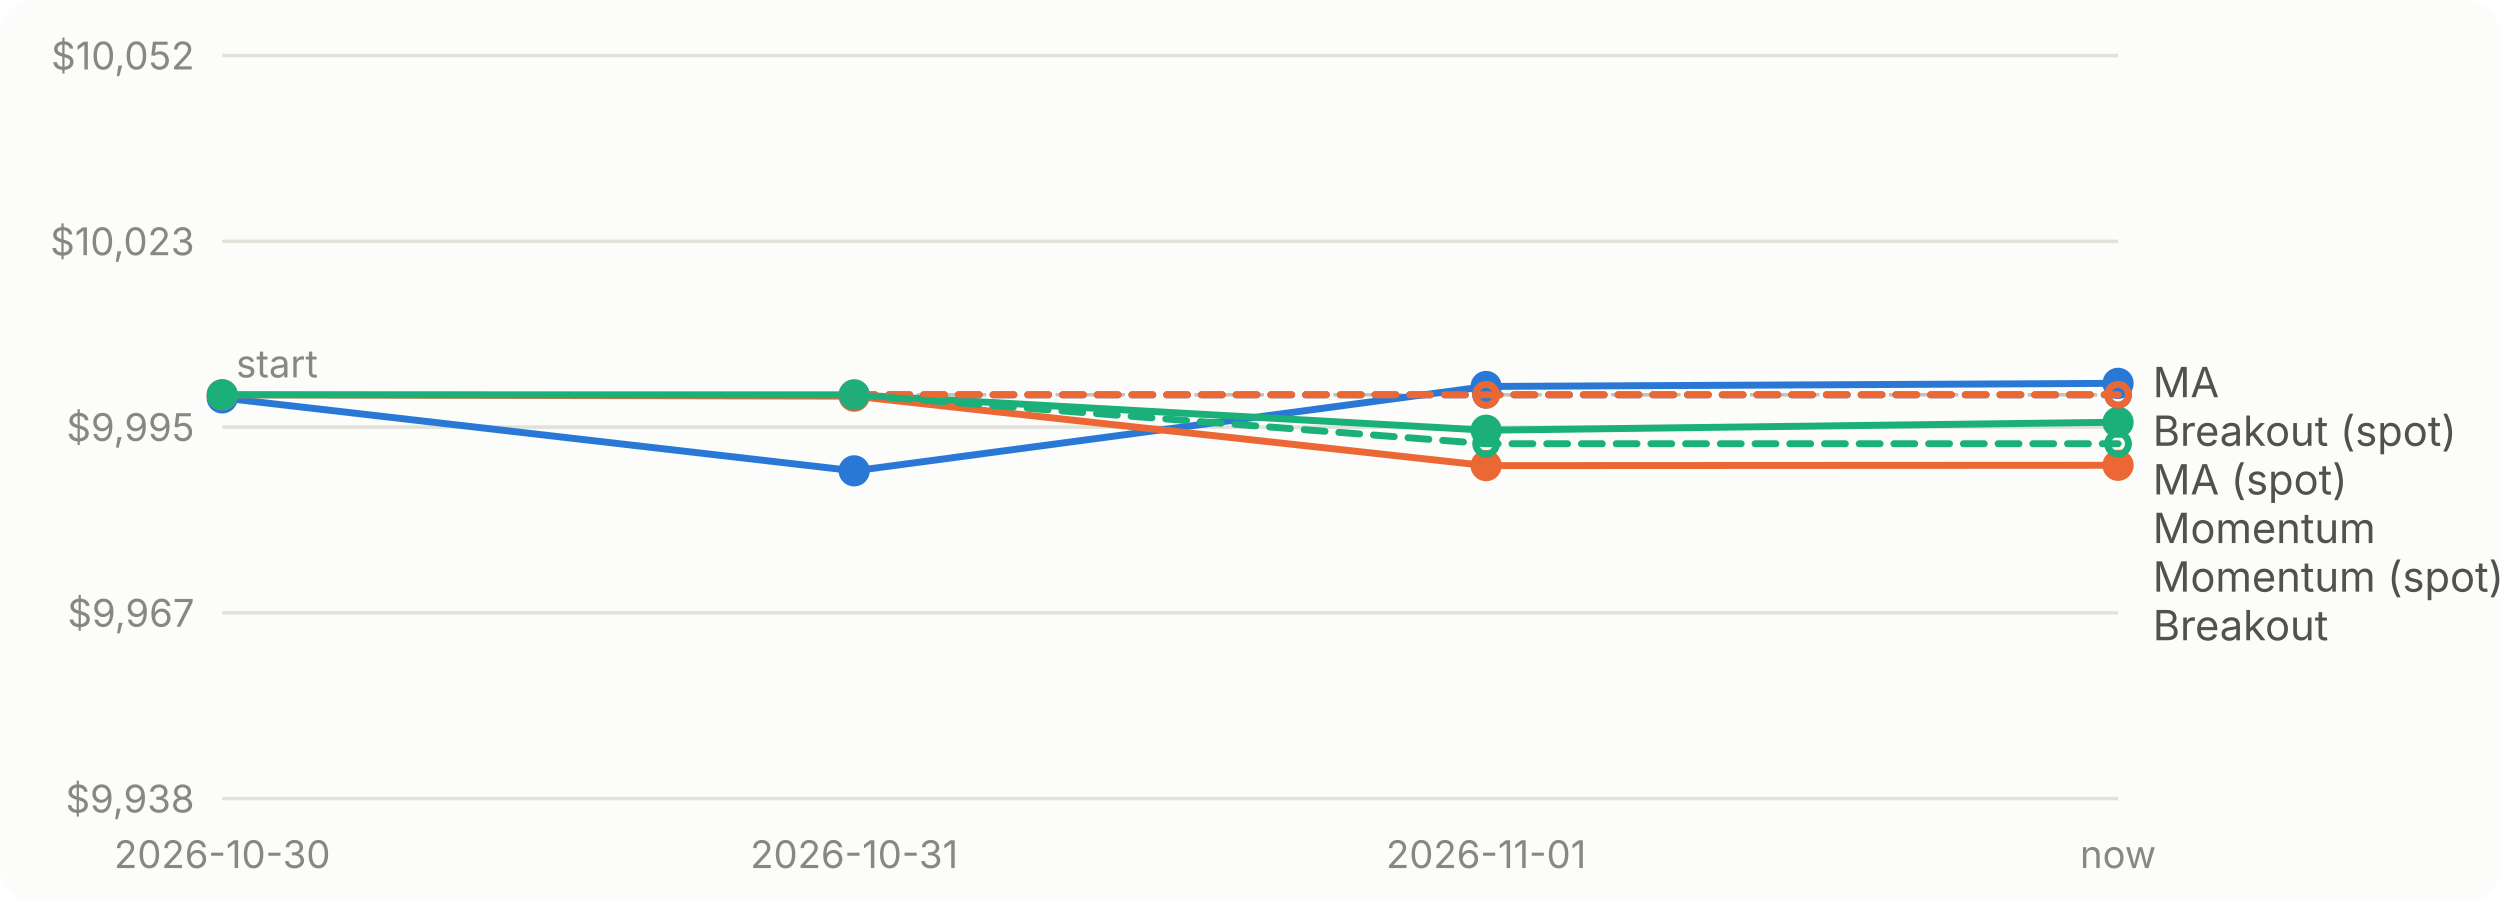
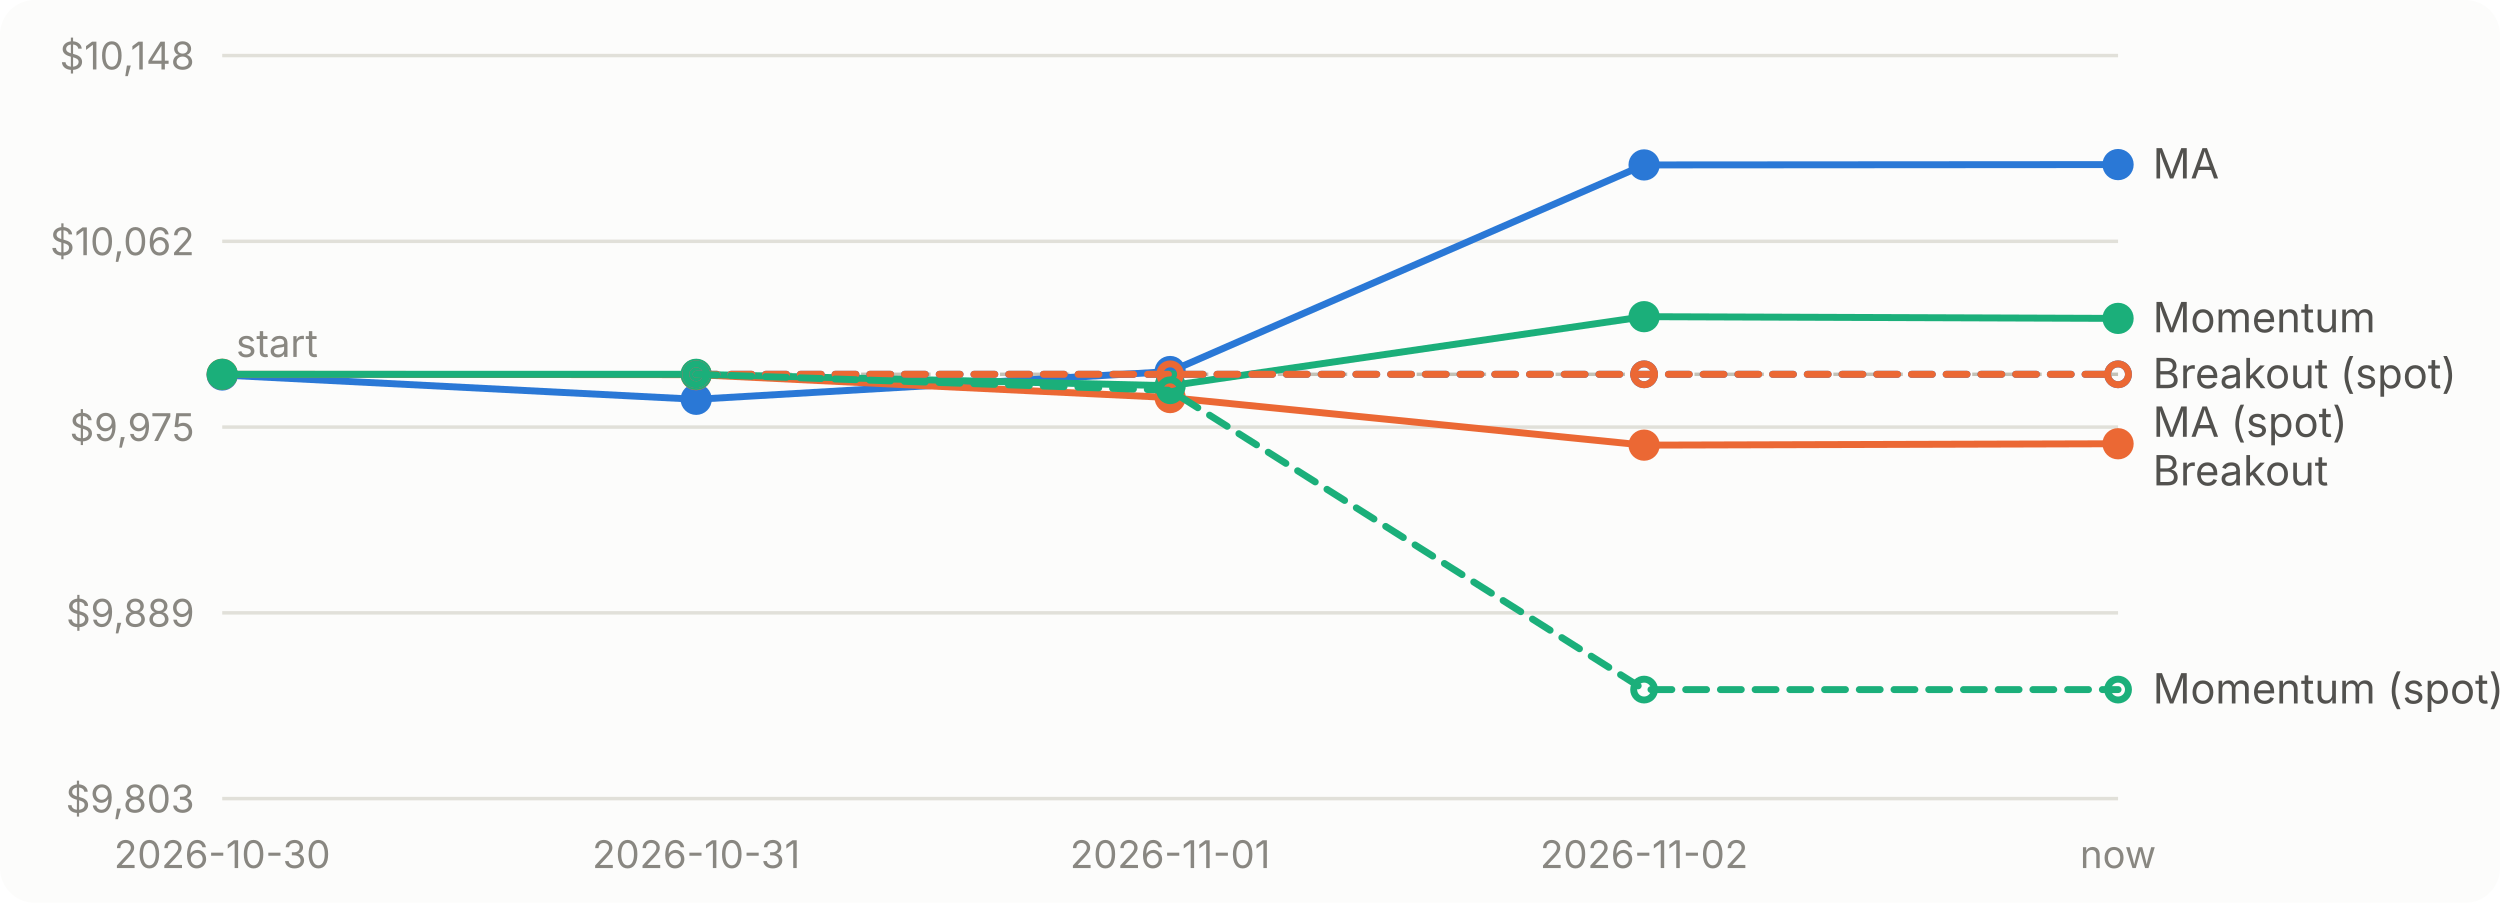
<svg xmlns="http://www.w3.org/2000/svg" viewBox="0 0 720 260" width="720" height="260" role="img" aria-label="Account value over time for each strategy">
  <style>text{font:11px system-ui,-apple-system,'Segoe UI',sans-serif;fill:#898781}.bg{fill:#fcfcfb}.grid{stroke:#e1e0d9}.base{stroke:#c3c2b7}.lbl{fill:#52514e;font-size:12px}.ma_crossover{stroke:#2a78d6;fill:#2a78d6}.breakout{stroke:#eb6834;fill:#eb6834}.momentum{stroke:#1baf7a;fill:#1baf7a}@media (prefers-color-scheme: dark){.bg{fill:#1a1a19}.grid{stroke:#2c2c2a}.base{stroke:#383835}.lbl{fill:#c3c2b7}.ma_crossover{stroke:#3987e5;fill:#3987e5}.breakout{stroke:#d95926;fill:#d95926}.momentum{stroke:#199e70;fill:#199e70}}</style>
  <rect class="bg" width="720" height="260" rx="10" />
  <line class="grid" x1="64" x2="610" y1="230.0" y2="230.0" />
-   <text x="56" y="234.0" text-anchor="end">$9,938</text>
+   <text x="56" y="234.0" text-anchor="end">$9,803</text>
  <line class="grid" x1="64" x2="610" y1="176.5" y2="176.5" />
-   <text x="56" y="180.5" text-anchor="end">$9,967</text>
+   <text x="56" y="180.5" text-anchor="end">$9,889</text>
  <line class="grid" x1="64" x2="610" y1="123.0" y2="123.0" />
-   <text x="56" y="127.0" text-anchor="end">$9,995</text>
+   <text x="56" y="127.0" text-anchor="end">$9,975</text>
  <line class="grid" x1="64" x2="610" y1="69.5" y2="69.5" />
-   <text x="56" y="73.5" text-anchor="end">$10,023</text>
+   <text x="56" y="73.5" text-anchor="end">$10,062</text>
  <line class="grid" x1="64" x2="610" y1="16.0" y2="16.0" />
-   <text x="56" y="20.0" text-anchor="end">$10,052</text>
-   <line class="base" x1="64" x2="610" y1="113.7" y2="113.7" stroke-dasharray="4 4" />
-   <text x="68" y="108.7">start</text>
+   <text x="56" y="20.0" text-anchor="end">$10,148</text>
+   <line class="base" x1="64" x2="610" y1="107.8" y2="107.8" stroke-dasharray="4 4" />
+   <text x="68" y="102.8">start</text>
  <text x="64.0" y="250" text-anchor="middle">2026-10-30</text>
-   <text x="246.0" y="250" text-anchor="middle">2026-10-31</text>
-   <text x="428.0" y="250" text-anchor="middle">2026-11-01</text>
+   <text x="200.5" y="250" text-anchor="middle">2026-10-31</text>
+   <text x="337.0" y="250" text-anchor="middle">2026-11-01</text>
+   <text x="473.5" y="250" text-anchor="middle">2026-11-02</text>
  <text x="610.0" y="250" text-anchor="middle">now</text>
-   <path class="ma_crossover" d="M64.0,114.6L246.0,135.6L428.0,111.3L610.0,110.4" style="fill:none" stroke-width="2" stroke-linejoin="round" stroke-linecap="round" />
-   <circle class="ma_crossover" cx="64.0" cy="114.6" r="4" stroke="none" />
-   <circle class="ma_crossover" cx="246.0" cy="135.6" r="4" stroke="none" />
-   <circle class="ma_crossover" cx="428.0" cy="111.3" r="4" stroke="none" />
-   <circle class="ma_crossover" cx="610.0" cy="110.4" r="4" stroke="none" />
-   <path class="breakout" d="M64.0,113.7L246.0,114.1L428.0,134.1L610.0,134.0" style="fill:none" stroke-width="2" stroke-linejoin="round" stroke-linecap="round" />
-   <circle class="breakout" cx="64.0" cy="113.7" r="4" stroke="none" />
-   <circle class="breakout" cx="246.0" cy="114.1" r="4" stroke="none" />
-   <circle class="breakout" cx="428.0" cy="134.1" r="4" stroke="none" />
-   <circle class="breakout" cx="610.0" cy="134.0" r="4" stroke="none" />
-   <path class="momentum" d="M64.0,113.7L246.0,113.7L428.0,123.9L610.0,121.6" style="fill:none" stroke-width="2" stroke-linejoin="round" stroke-linecap="round" />
-   <circle class="momentum" cx="64.0" cy="113.7" r="4" stroke="none" />
-   <circle class="momentum" cx="246.0" cy="113.7" r="4" stroke="none" />
-   <circle class="momentum" cx="428.0" cy="123.9" r="4" stroke="none" />
-   <circle class="momentum" cx="610.0" cy="121.6" r="4" stroke="none" />
-   <path class="ma_crossover" d="M246.0,113.7L428.0,113.7L610.0,113.7" style="fill:none" stroke-width="2" stroke-linejoin="round" stroke-linecap="round" stroke-dasharray="6 4" />
-   <circle class="ma_crossover" cx="246.0" cy="113.7" r="3" style="fill:none" stroke-width="2" />
-   <circle class="ma_crossover" cx="428.0" cy="113.7" r="3" style="fill:none" stroke-width="2" />
-   <circle class="ma_crossover" cx="610.0" cy="113.7" r="3" style="fill:none" stroke-width="2" />
-   <path class="breakout" d="M246.0,113.7L428.0,113.7L610.0,113.7" style="fill:none" stroke-width="2" stroke-linejoin="round" stroke-linecap="round" stroke-dasharray="6 4" />
-   <circle class="breakout" cx="246.0" cy="113.7" r="3" style="fill:none" stroke-width="2" />
-   <circle class="breakout" cx="428.0" cy="113.7" r="3" style="fill:none" stroke-width="2" />
-   <circle class="breakout" cx="610.0" cy="113.7" r="3" style="fill:none" stroke-width="2" />
-   <path class="momentum" d="M246.0,113.7L428.0,127.8L610.0,127.8" style="fill:none" stroke-width="2" stroke-linejoin="round" stroke-linecap="round" stroke-dasharray="6 4" />
-   <circle class="momentum" cx="246.0" cy="113.7" r="3" style="fill:none" stroke-width="2" />
-   <circle class="momentum" cx="428.0" cy="127.8" r="3" style="fill:none" stroke-width="2" />
-   <circle class="momentum" cx="610.0" cy="127.8" r="3" style="fill:none" stroke-width="2" />
-   <text class="lbl" x="620" y="114.4">MA</text>
-   <text class="lbl" x="620" y="128.4">Breakout (spot)</text>
-   <text class="lbl" x="620" y="142.4">MA (spot)</text>
-   <text class="lbl" x="620" y="156.4">Momentum</text>
-   <text class="lbl" x="620" y="170.4">Momentum (spot)</text>
-   <text class="lbl" x="620" y="184.4">Breakout</text>
+   <path class="ma_crossover" d="M64.0,108.0L200.5,115.0L337.0,107.0L473.5,47.5L610.0,47.4" style="fill:none" stroke-width="2" stroke-linejoin="round" stroke-linecap="round" />
+   <circle class="ma_crossover" cx="64.0" cy="108.0" r="4" stroke="none" />
+   <circle class="ma_crossover" cx="200.5" cy="115.0" r="4" stroke="none" />
+   <circle class="ma_crossover" cx="337.0" cy="107.0" r="4" stroke="none" />
+   <circle class="ma_crossover" cx="473.5" cy="47.5" r="4" stroke="none" />
+   <circle class="ma_crossover" cx="610.0" cy="47.4" r="4" stroke="none" />
+   <path class="breakout" d="M64.0,107.8L200.5,107.9L337.0,114.5L473.5,128.2L610.0,127.8" style="fill:none" stroke-width="2" stroke-linejoin="round" stroke-linecap="round" />
+   <circle class="breakout" cx="64.0" cy="107.8" r="4" stroke="none" />
+   <circle class="breakout" cx="200.5" cy="107.9" r="4" stroke="none" />
+   <circle class="breakout" cx="337.0" cy="114.5" r="4" stroke="none" />
+   <circle class="breakout" cx="473.5" cy="128.2" r="4" stroke="none" />
+   <circle class="breakout" cx="610.0" cy="127.8" r="4" stroke="none" />
+   <path class="momentum" d="M64.0,107.8L200.5,107.8L337.0,111.1L473.5,91.2L610.0,91.7" style="fill:none" stroke-width="2" stroke-linejoin="round" stroke-linecap="round" />
+   <circle class="momentum" cx="64.0" cy="107.8" r="4" stroke="none" />
+   <circle class="momentum" cx="200.5" cy="107.8" r="4" stroke="none" />
+   <circle class="momentum" cx="337.0" cy="111.1" r="4" stroke="none" />
+   <circle class="momentum" cx="473.5" cy="91.2" r="4" stroke="none" />
+   <circle class="momentum" cx="610.0" cy="91.7" r="4" stroke="none" />
+   <path class="ma_crossover" d="M200.5,107.8L337.0,107.8L473.5,107.8L610.0,107.8" style="fill:none" stroke-width="2" stroke-linejoin="round" stroke-linecap="round" stroke-dasharray="6 4" />
+   <circle class="ma_crossover" cx="200.5" cy="107.8" r="3" style="fill:none" stroke-width="2" />
+   <circle class="ma_crossover" cx="337.0" cy="107.8" r="3" style="fill:none" stroke-width="2" />
+   <circle class="ma_crossover" cx="473.5" cy="107.8" r="3" style="fill:none" stroke-width="2" />
+   <circle class="ma_crossover" cx="610.0" cy="107.8" r="3" style="fill:none" stroke-width="2" />
+   <path class="breakout" d="M200.5,107.8L337.0,107.8L473.5,107.8L610.0,107.8" style="fill:none" stroke-width="2" stroke-linejoin="round" stroke-linecap="round" stroke-dasharray="6 4" />
+   <circle class="breakout" cx="200.5" cy="107.8" r="3" style="fill:none" stroke-width="2" />
+   <circle class="breakout" cx="337.0" cy="107.8" r="3" style="fill:none" stroke-width="2" />
+   <circle class="breakout" cx="473.5" cy="107.8" r="3" style="fill:none" stroke-width="2" />
+   <circle class="breakout" cx="610.0" cy="107.8" r="3" style="fill:none" stroke-width="2" />
+   <path class="momentum" d="M200.5,107.8L337.0,112.4L473.5,198.6L610.0,198.6" style="fill:none" stroke-width="2" stroke-linejoin="round" stroke-linecap="round" stroke-dasharray="6 4" />
+   <circle class="momentum" cx="200.5" cy="107.8" r="3" style="fill:none" stroke-width="2" />
+   <circle class="momentum" cx="337.0" cy="112.4" r="3" style="fill:none" stroke-width="2" />
+   <circle class="momentum" cx="473.5" cy="198.6" r="3" style="fill:none" stroke-width="2" />
+   <circle class="momentum" cx="610.0" cy="198.6" r="3" style="fill:none" stroke-width="2" />
+   <text class="lbl" x="620" y="51.4">MA</text>
+   <text class="lbl" x="620" y="95.7">Momentum</text>
+   <text class="lbl" x="620" y="111.8">Breakout (spot)</text>
+   <text class="lbl" x="620" y="125.8">MA (spot)</text>
+   <text class="lbl" x="620" y="139.8">Breakout</text>
+   <text class="lbl" x="620" y="202.6">Momentum (spot)</text>
</svg>
